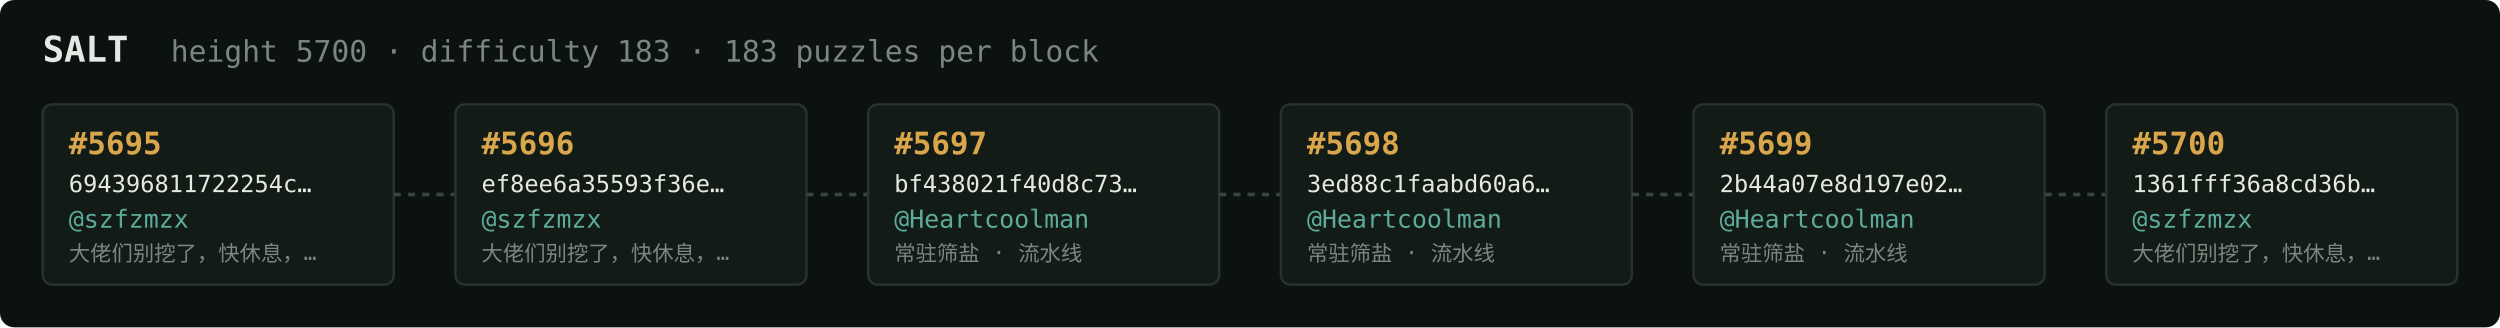
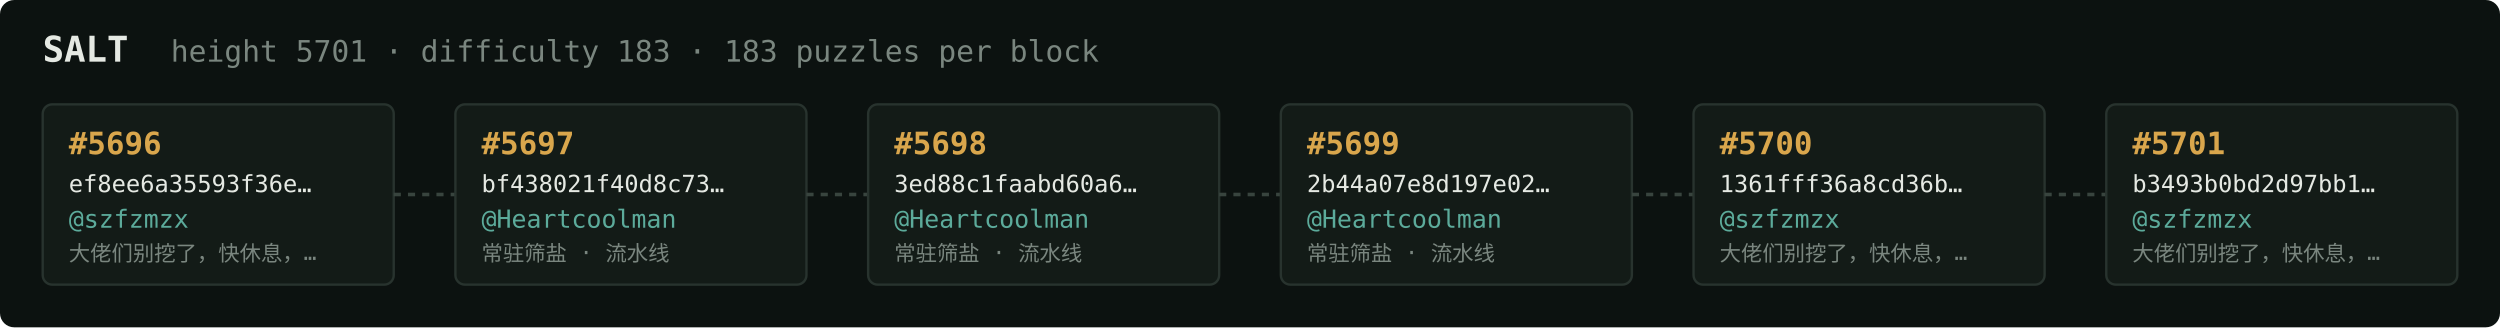
<svg xmlns="http://www.w3.org/2000/svg" width="1054" height="138" viewBox="0 0 1054 138" font-family="ui-monospace,SFMono-Regular,Menlo,monospace">
  <rect fill="#0c1210" width="1054" height="138" rx="6" />
  <text x="18" y="26" fill="#e5e9e3" font-size="15" font-weight="700">SALT</text>
-   <text x="72" y="26" fill="#7a867f" font-size="12.5">height 5700 · difficulty 183 · 183 puzzles per block</text>
+   <text x="72" y="26" fill="#7a867f" font-size="12.5">height 5701 · difficulty 183 · 183 puzzles per block</text>
  <rect x="18" y="44" width="148" height="76" rx="4" fill="#131b17" stroke="#28332e" stroke-width="1" />
-   <text x="29" y="65" fill="#d9a64c" font-size="13" font-weight="700">#5695</text>
-   <text x="29" y="81" fill="#e5e9e3" font-size="10">694396811722254c…</text>
+   <text x="29" y="65" fill="#d9a64c" font-size="13" font-weight="700">#5696</text>
+   <text x="29" y="81" fill="#e5e9e3" font-size="10">ef8ee6a35593f36e…</text>
  <text x="29" y="96" fill="#5cab9b" font-size="10.5">@szfzmzx</text>
  <text x="29" y="110" fill="#7a867f" font-size="9">大佬们别挖了，快休息，…</text>
  <line x1="166" y1="82.0" x2="192" y2="82.0" stroke="#38443e" stroke-width="1.5" stroke-dasharray="3 3" />
  <rect x="192" y="44" width="148" height="76" rx="4" fill="#131b17" stroke="#28332e" stroke-width="1" />
-   <text x="203" y="65" fill="#d9a64c" font-size="13" font-weight="700">#5696</text>
-   <text x="203" y="81" fill="#e5e9e3" font-size="10">ef8ee6a35593f36e…</text>
-   <text x="203" y="96" fill="#5cab9b" font-size="10.5">@szfzmzx</text>
-   <text x="203" y="110" fill="#7a867f" font-size="9">大佬们别挖了，快休息，…</text>
+   <text x="203" y="65" fill="#d9a64c" font-size="13" font-weight="700">#5697</text>
+   <text x="203" y="81" fill="#e5e9e3" font-size="10">bf438021f40d8c73…</text>
+   <text x="203" y="96" fill="#5cab9b" font-size="10.5">@Heartcoolman</text>
+   <text x="203" y="110" fill="#7a867f" font-size="9">常驻筛盐 · 流水线</text>
  <line x1="340" y1="82.0" x2="366" y2="82.0" stroke="#38443e" stroke-width="1.5" stroke-dasharray="3 3" />
  <rect x="366" y="44" width="148" height="76" rx="4" fill="#131b17" stroke="#28332e" stroke-width="1" />
-   <text x="377" y="65" fill="#d9a64c" font-size="13" font-weight="700">#5697</text>
-   <text x="377" y="81" fill="#e5e9e3" font-size="10">bf438021f40d8c73…</text>
+   <text x="377" y="65" fill="#d9a64c" font-size="13" font-weight="700">#5698</text>
+   <text x="377" y="81" fill="#e5e9e3" font-size="10">3ed88c1faabd60a6…</text>
  <text x="377" y="96" fill="#5cab9b" font-size="10.5">@Heartcoolman</text>
  <text x="377" y="110" fill="#7a867f" font-size="9">常驻筛盐 · 流水线</text>
  <line x1="514" y1="82.0" x2="540" y2="82.0" stroke="#38443e" stroke-width="1.5" stroke-dasharray="3 3" />
  <rect x="540" y="44" width="148" height="76" rx="4" fill="#131b17" stroke="#28332e" stroke-width="1" />
-   <text x="551" y="65" fill="#d9a64c" font-size="13" font-weight="700">#5698</text>
-   <text x="551" y="81" fill="#e5e9e3" font-size="10">3ed88c1faabd60a6…</text>
+   <text x="551" y="65" fill="#d9a64c" font-size="13" font-weight="700">#5699</text>
+   <text x="551" y="81" fill="#e5e9e3" font-size="10">2b44a07e8d197e02…</text>
  <text x="551" y="96" fill="#5cab9b" font-size="10.5">@Heartcoolman</text>
  <text x="551" y="110" fill="#7a867f" font-size="9">常驻筛盐 · 流水线</text>
  <line x1="688" y1="82.0" x2="714" y2="82.0" stroke="#38443e" stroke-width="1.5" stroke-dasharray="3 3" />
  <rect x="714" y="44" width="148" height="76" rx="4" fill="#131b17" stroke="#28332e" stroke-width="1" />
-   <text x="725" y="65" fill="#d9a64c" font-size="13" font-weight="700">#5699</text>
-   <text x="725" y="81" fill="#e5e9e3" font-size="10">2b44a07e8d197e02…</text>
-   <text x="725" y="96" fill="#5cab9b" font-size="10.5">@Heartcoolman</text>
-   <text x="725" y="110" fill="#7a867f" font-size="9">常驻筛盐 · 流水线</text>
+   <text x="725" y="65" fill="#d9a64c" font-size="13" font-weight="700">#5700</text>
+   <text x="725" y="81" fill="#e5e9e3" font-size="10">1361fff36a8cd36b…</text>
+   <text x="725" y="96" fill="#5cab9b" font-size="10.5">@szfzmzx</text>
+   <text x="725" y="110" fill="#7a867f" font-size="9">大佬们别挖了，快休息，…</text>
  <line x1="862" y1="82.0" x2="888" y2="82.0" stroke="#38443e" stroke-width="1.5" stroke-dasharray="3 3" />
  <rect x="888" y="44" width="148" height="76" rx="4" fill="#131b17" stroke="#28332e" stroke-width="1" />
-   <text x="899" y="65" fill="#d9a64c" font-size="13" font-weight="700">#5700</text>
-   <text x="899" y="81" fill="#e5e9e3" font-size="10">1361fff36a8cd36b…</text>
+   <text x="899" y="65" fill="#d9a64c" font-size="13" font-weight="700">#5701</text>
+   <text x="899" y="81" fill="#e5e9e3" font-size="10">b3493b0bd2d97bb1…</text>
  <text x="899" y="96" fill="#5cab9b" font-size="10.5">@szfzmzx</text>
  <text x="899" y="110" fill="#7a867f" font-size="9">大佬们别挖了，快休息，…</text>
</svg>
